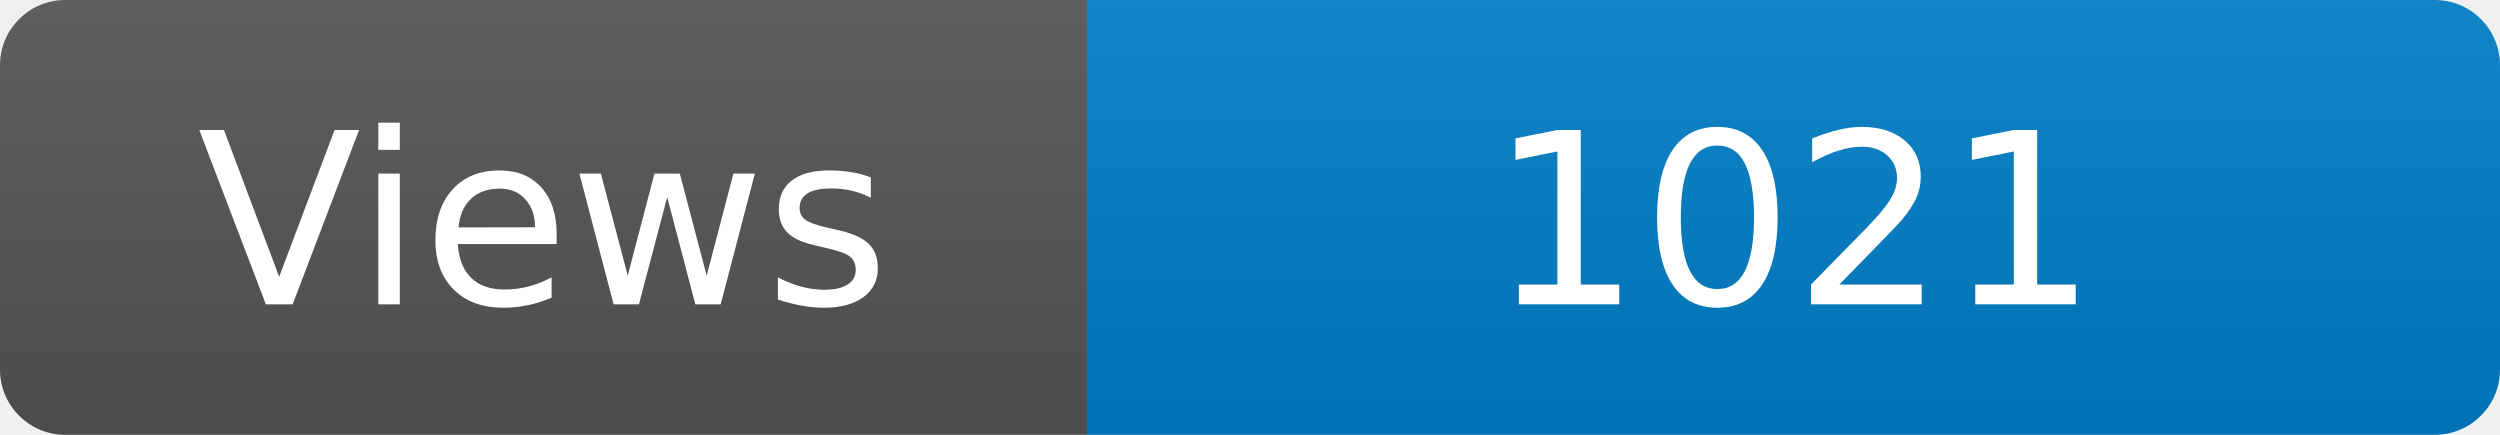
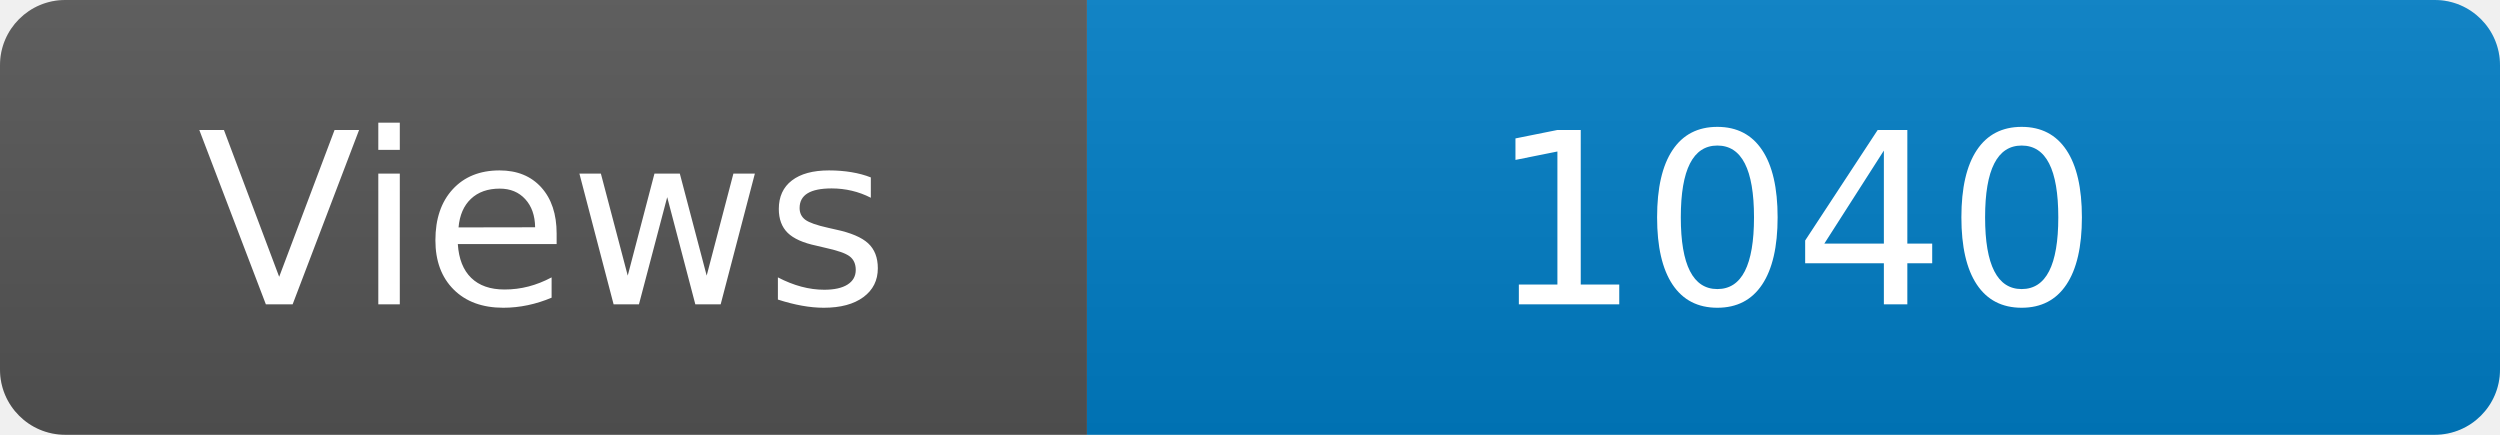
<svg xmlns="http://www.w3.org/2000/svg" width="115" height="20" role="img" aria-label="Maintained?: yes">
  <linearGradient id="s" x2="0" y2="100%">
    <stop offset="0" stop-color="#bbb" stop-opacity=".1" />
    <stop offset="1" stop-opacity=".1" />
  </linearGradient>
  <clipPath id="r">
    <rect width="115" height="20" rx="3" fill="#fff" />
  </clipPath>
  <g clip-path="url(#r)">
    <rect width="50" height="20" fill="#555" />
    <rect x="50" width="160" height="20" fill="#007ec6" />
    <rect width="115" height="20" fill="url(#s)" />
  </g>
  <g fill="#fff" text-anchor="middle" font-family="Verdana,Geneva,DejaVu Sans,sans-serif" font-size="110">
    <text x="250" y="140" transform="scale(.1)" fill="#fff">Views</text>
-     <text x="825" y="140" transform="scale(.1)" fill="#fff">1021</text>
+     <text x="825" y="140" transform="scale(.1)" fill="#fff">1040</text>
  </g>
</svg>
